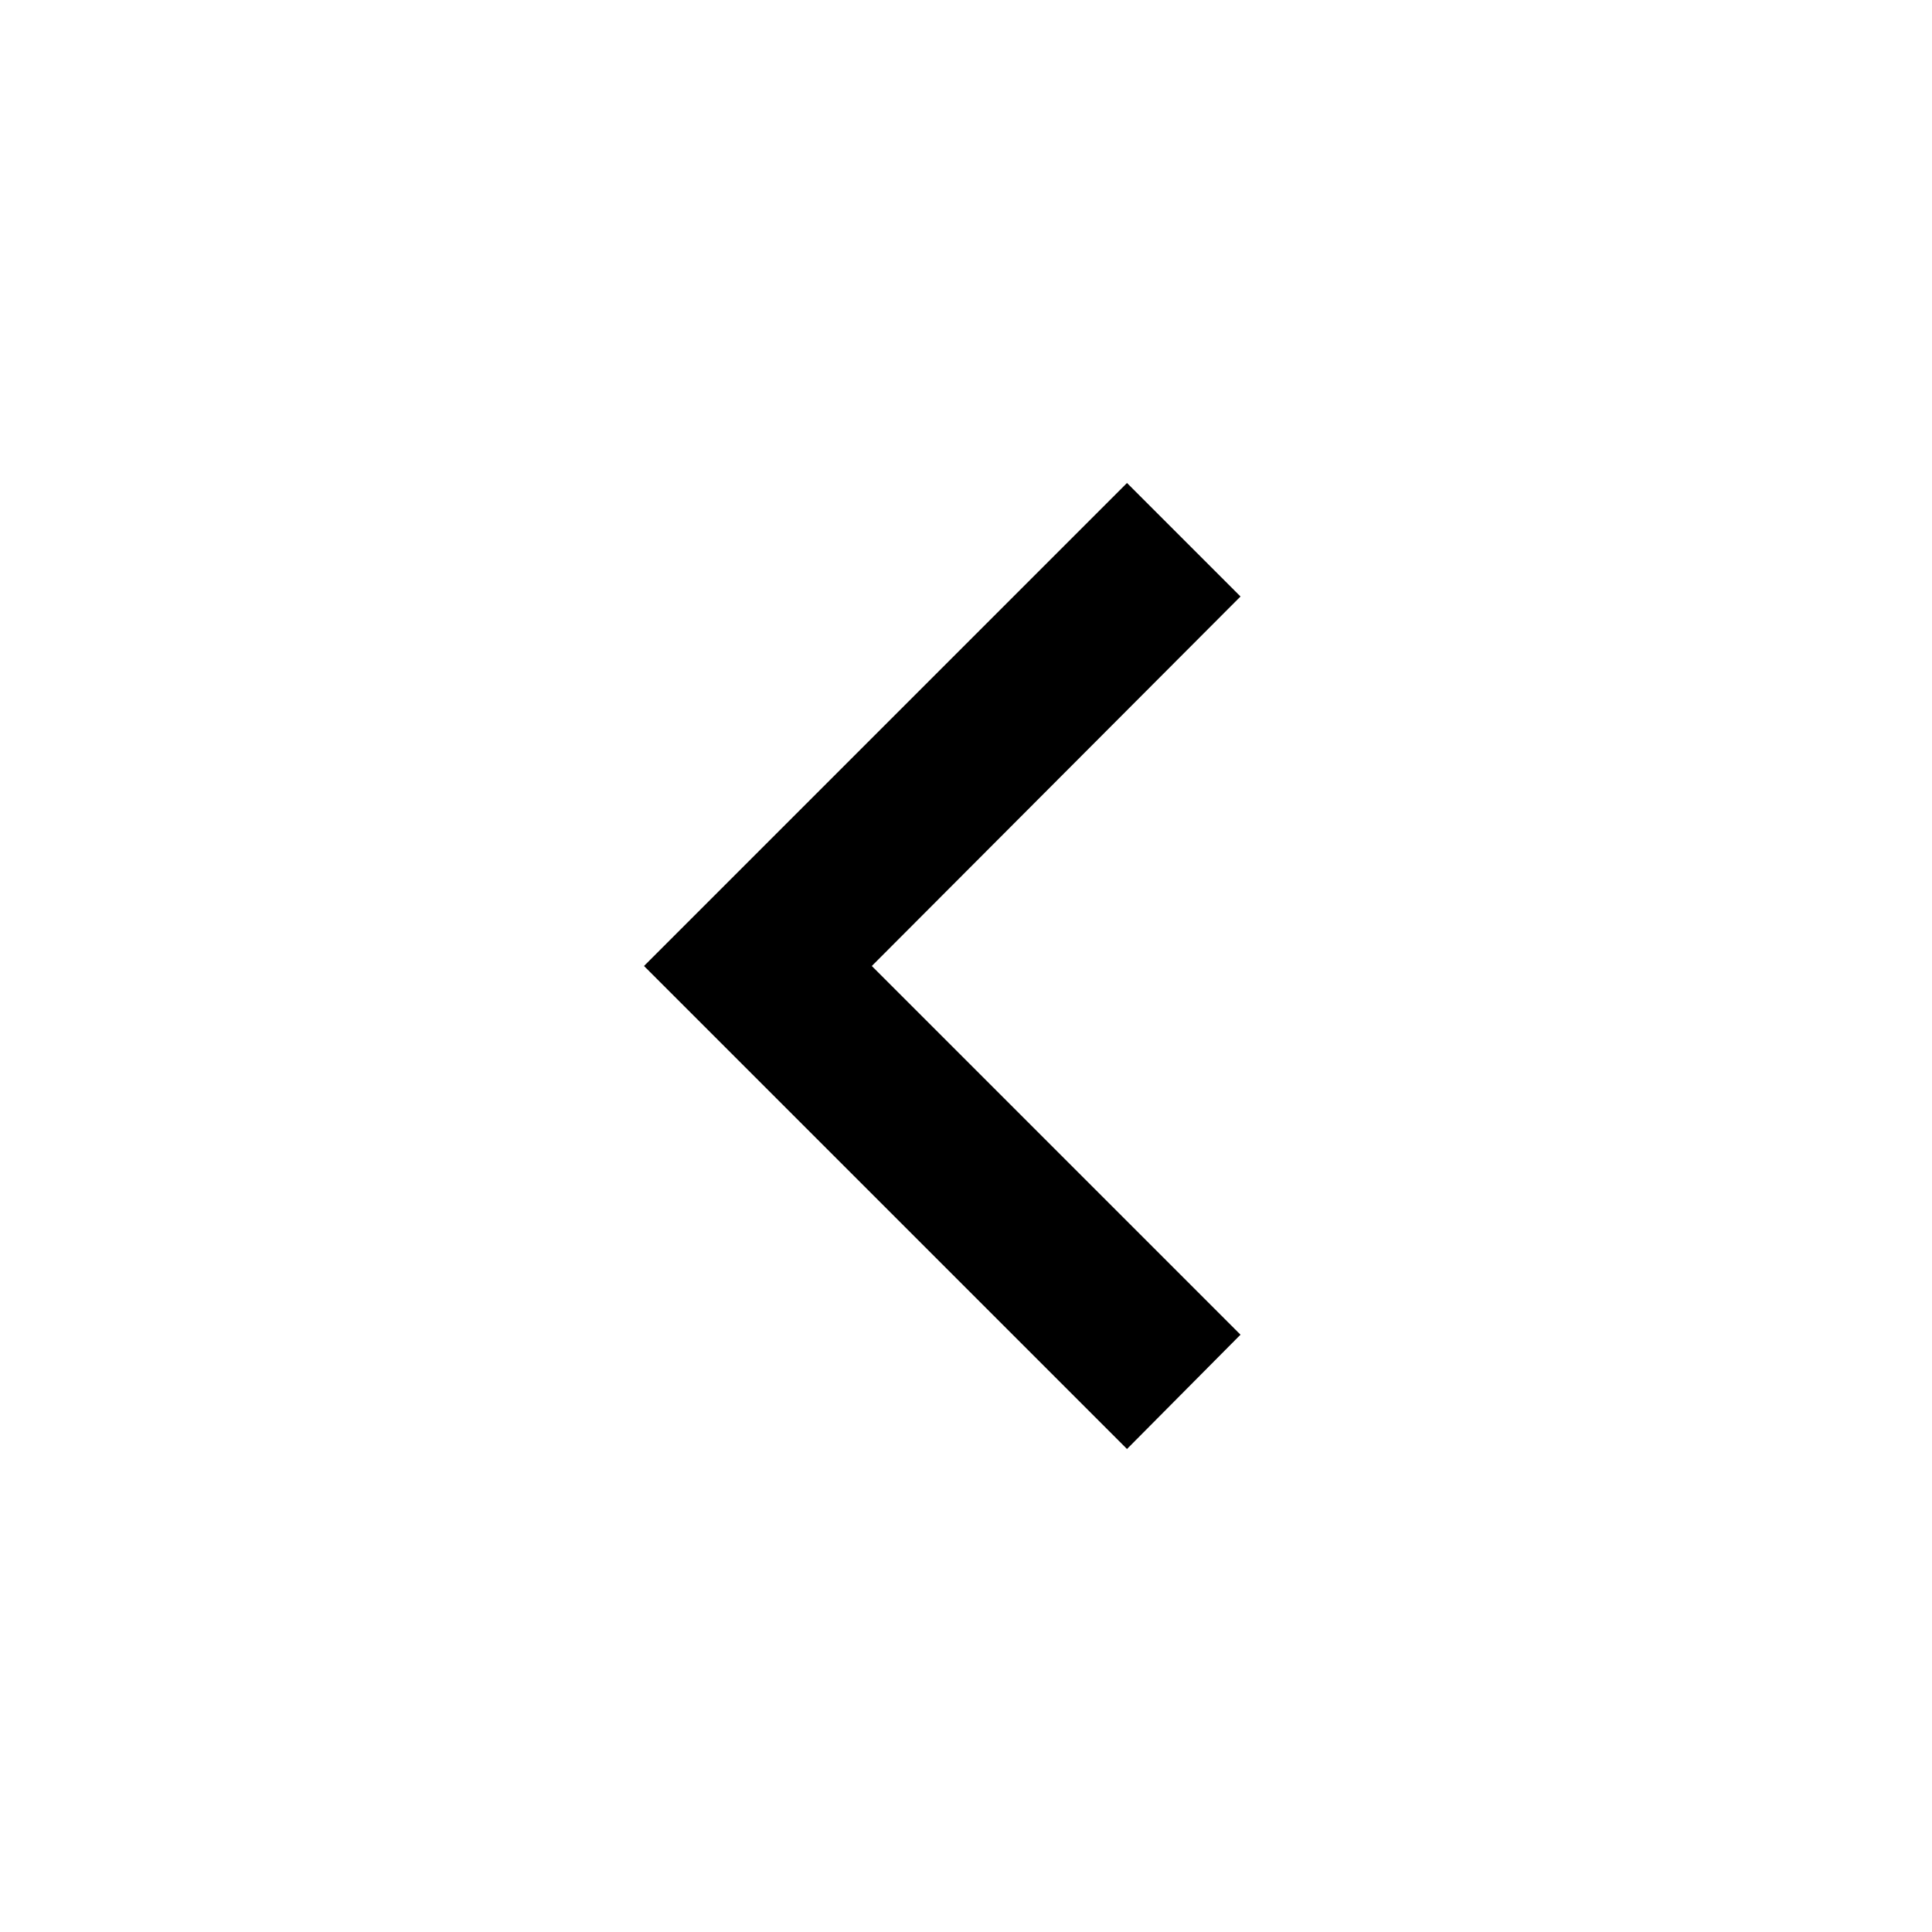
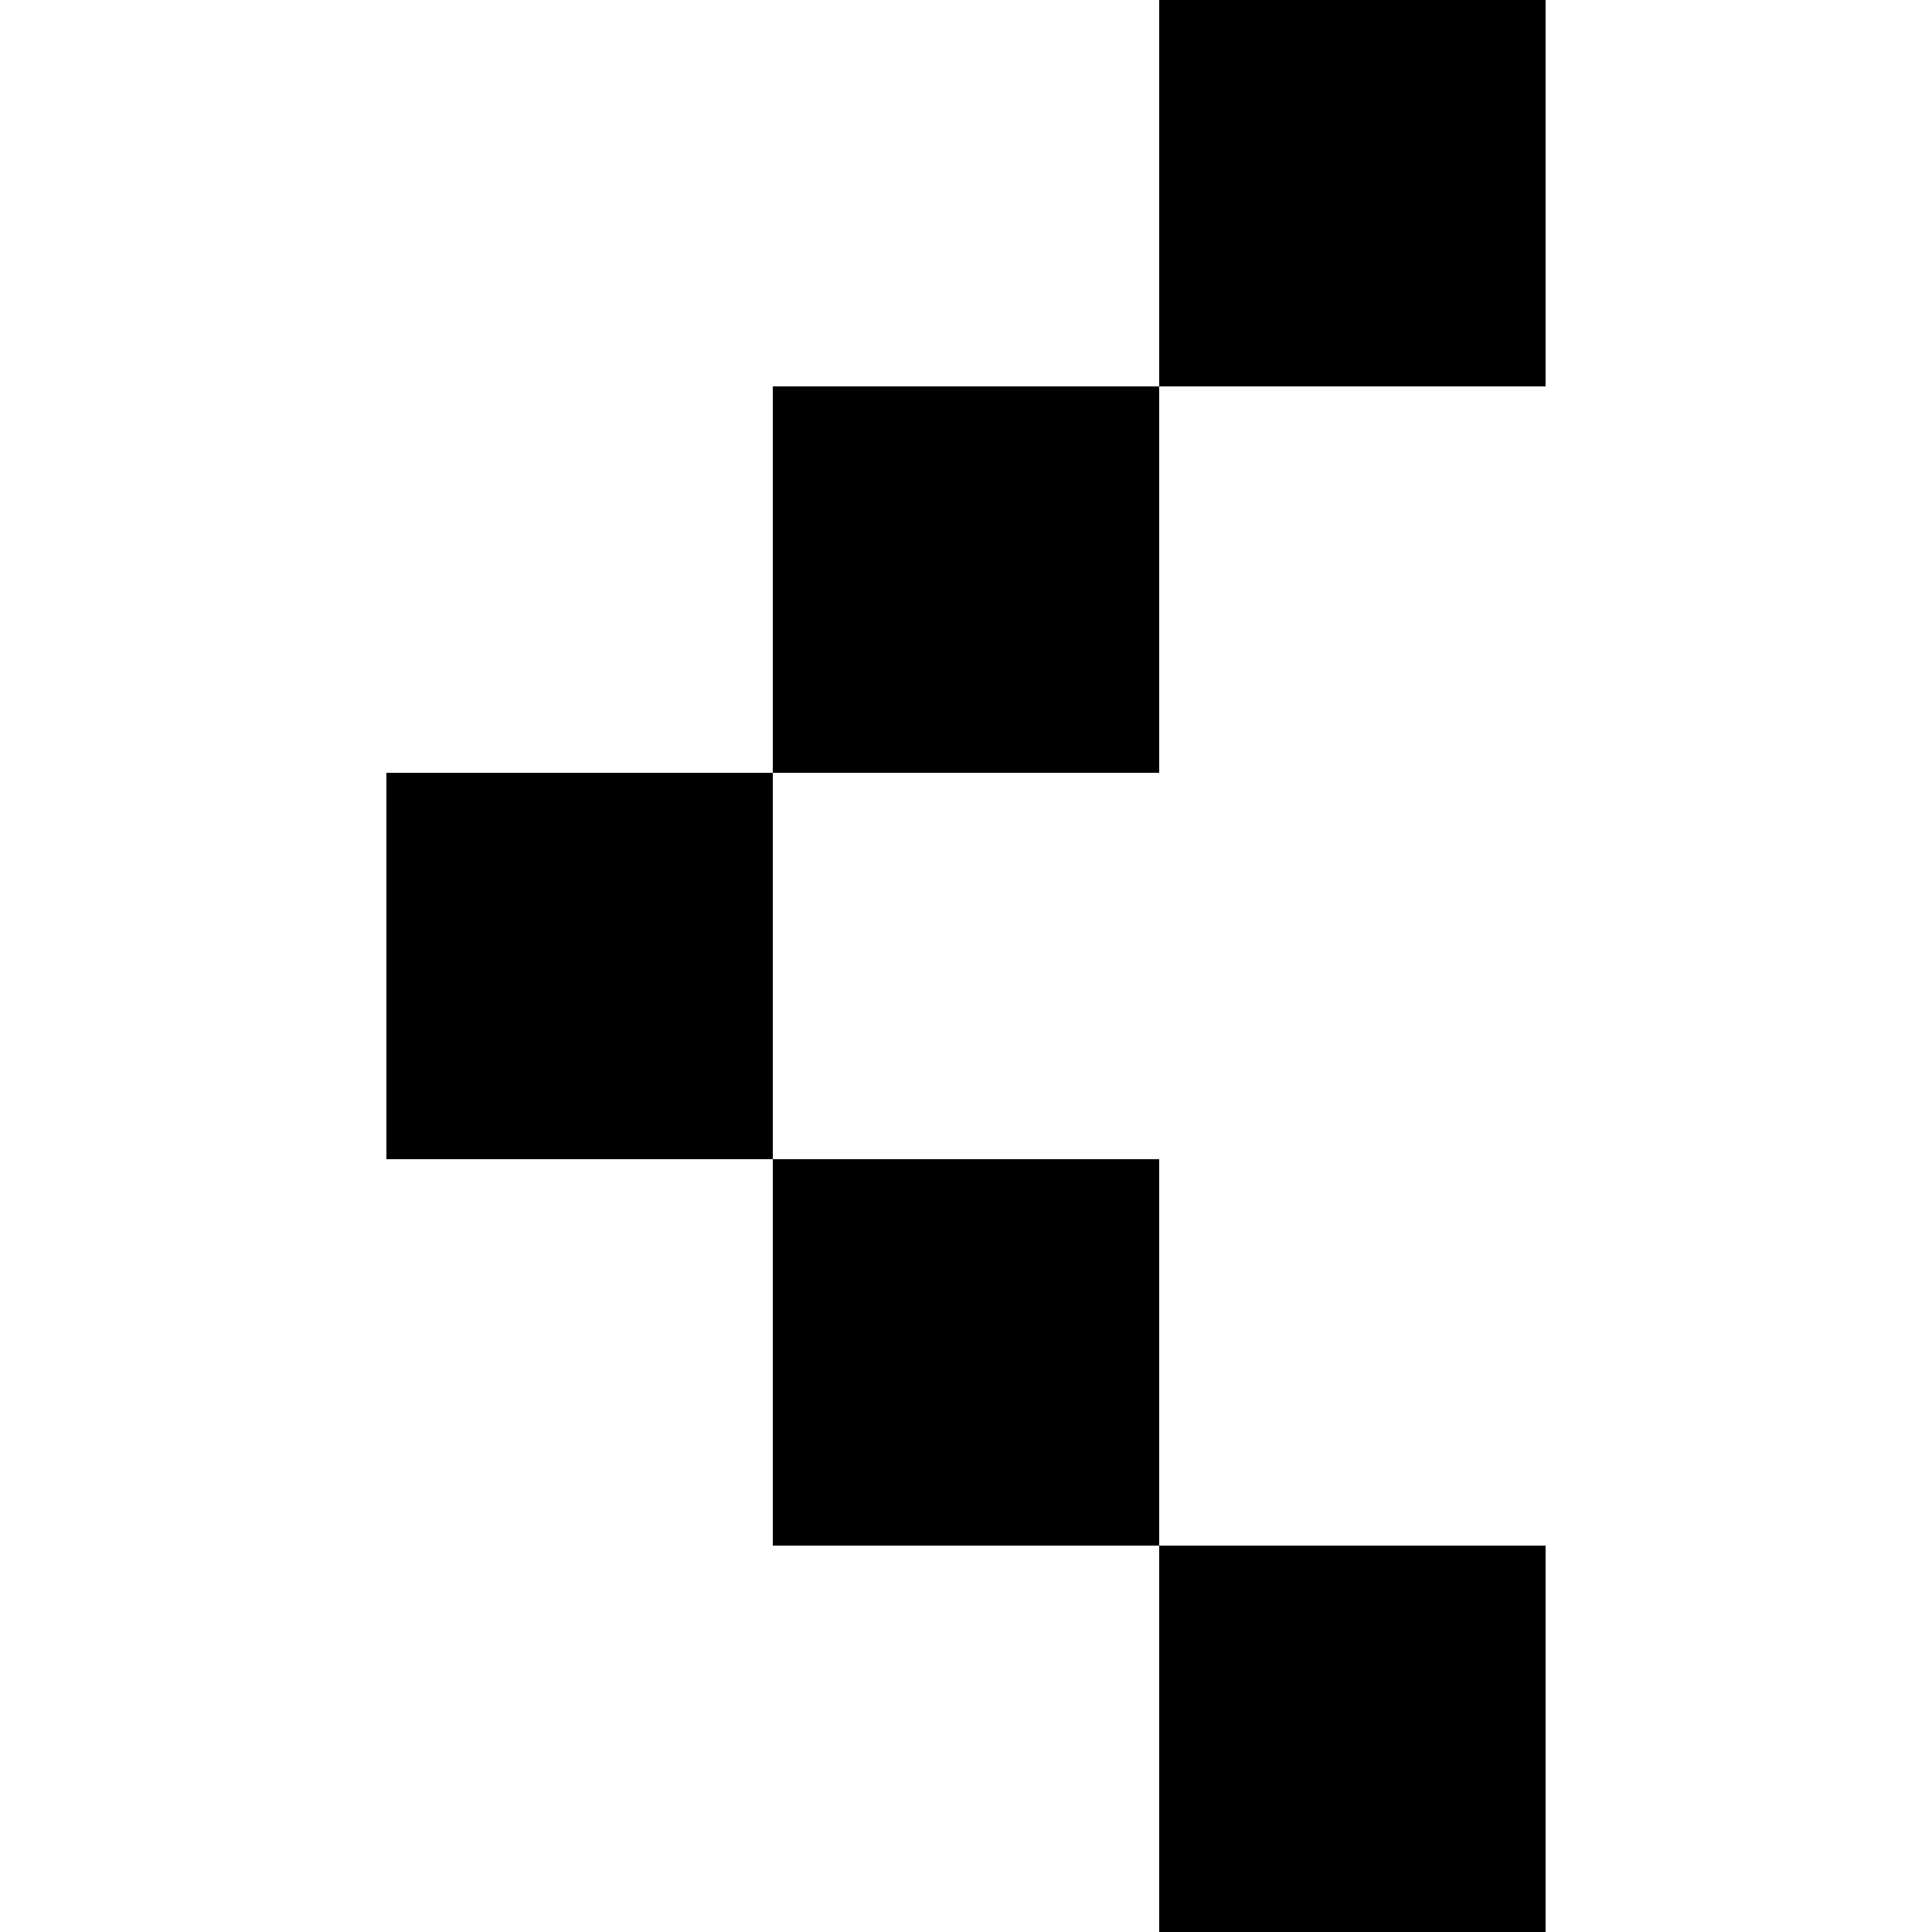
- <svg xmlns="http://www.w3.org/2000/svg" viewBox="0 0 24 24">
-   <path d="M15.41,16.58L10.83,12L15.41,7.41L14,6L8,12L14,18L15.41,16.58Z" />
+ <svg xmlns="http://www.w3.org/2000/svg" viewBox="0 0 15 15">
+   <path fill-rule="evenodd" d="M3 6L6 6L6 9L3 9ZM6 6L6 3L9 3L9 6ZM6 9L9 9L9 12L6 12ZM9 3L9 0L12 0L12 3ZM9 12L12 12L12 15L9 15Z" />
</svg>
